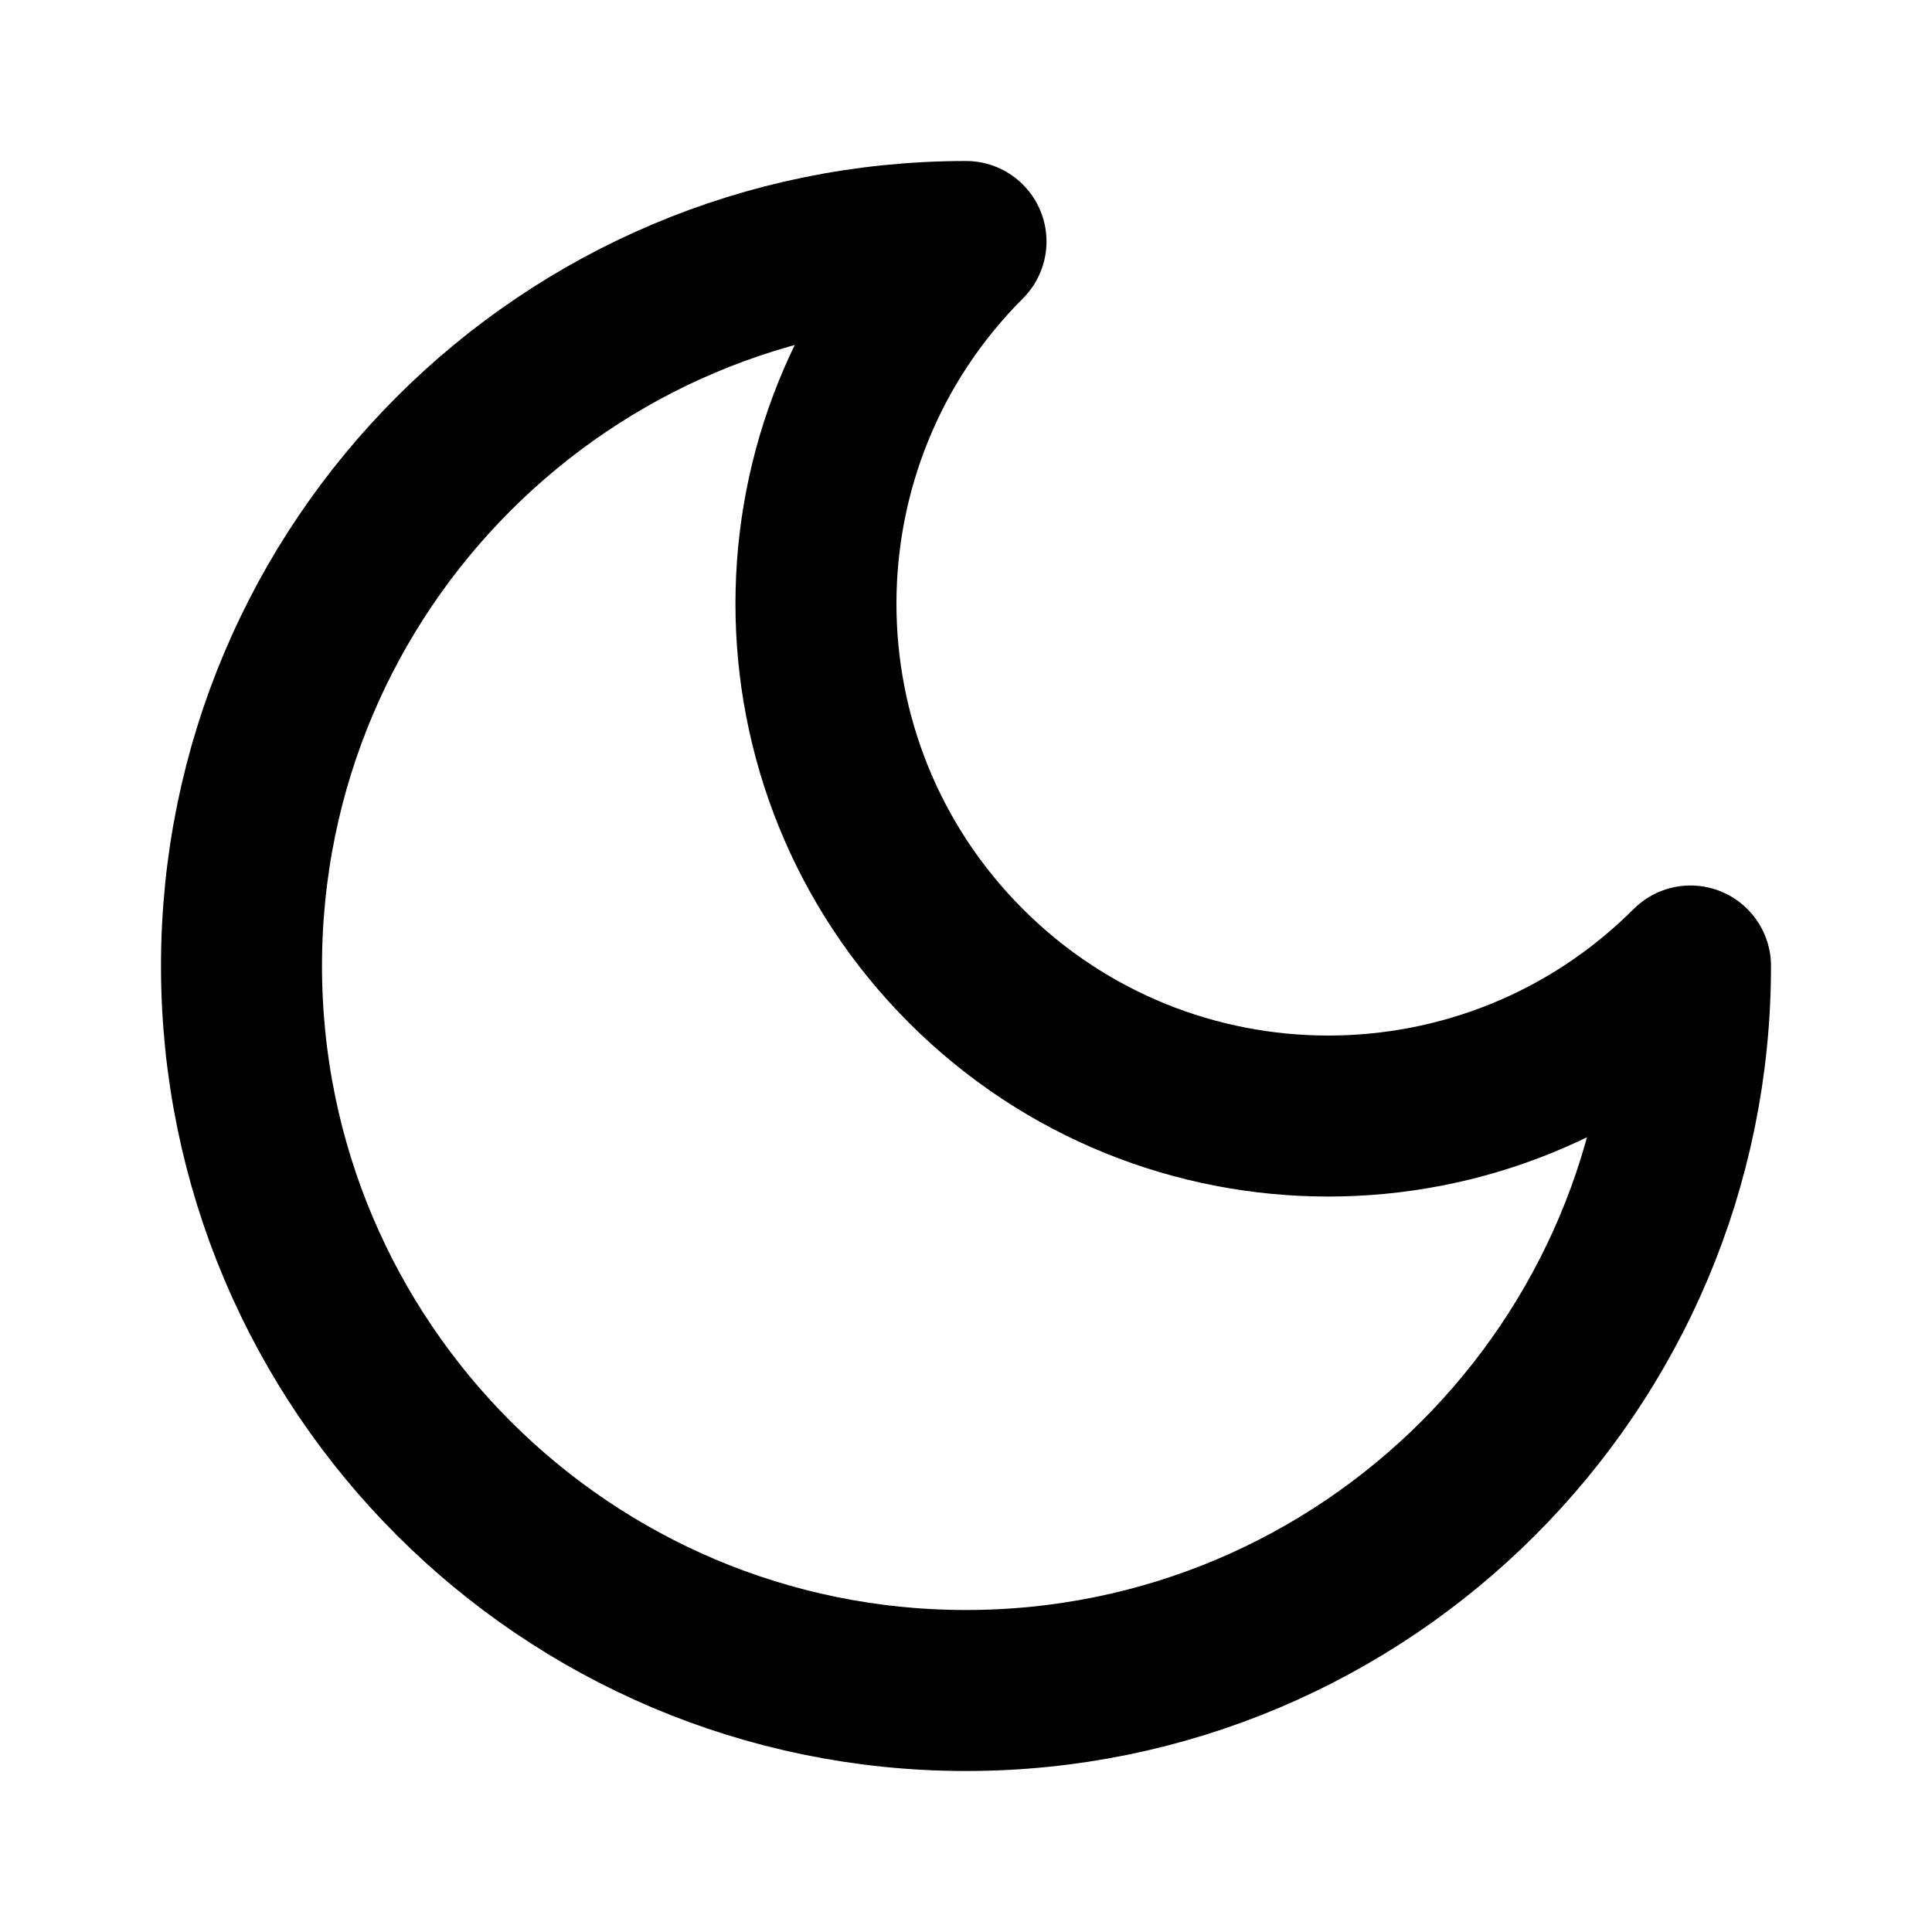
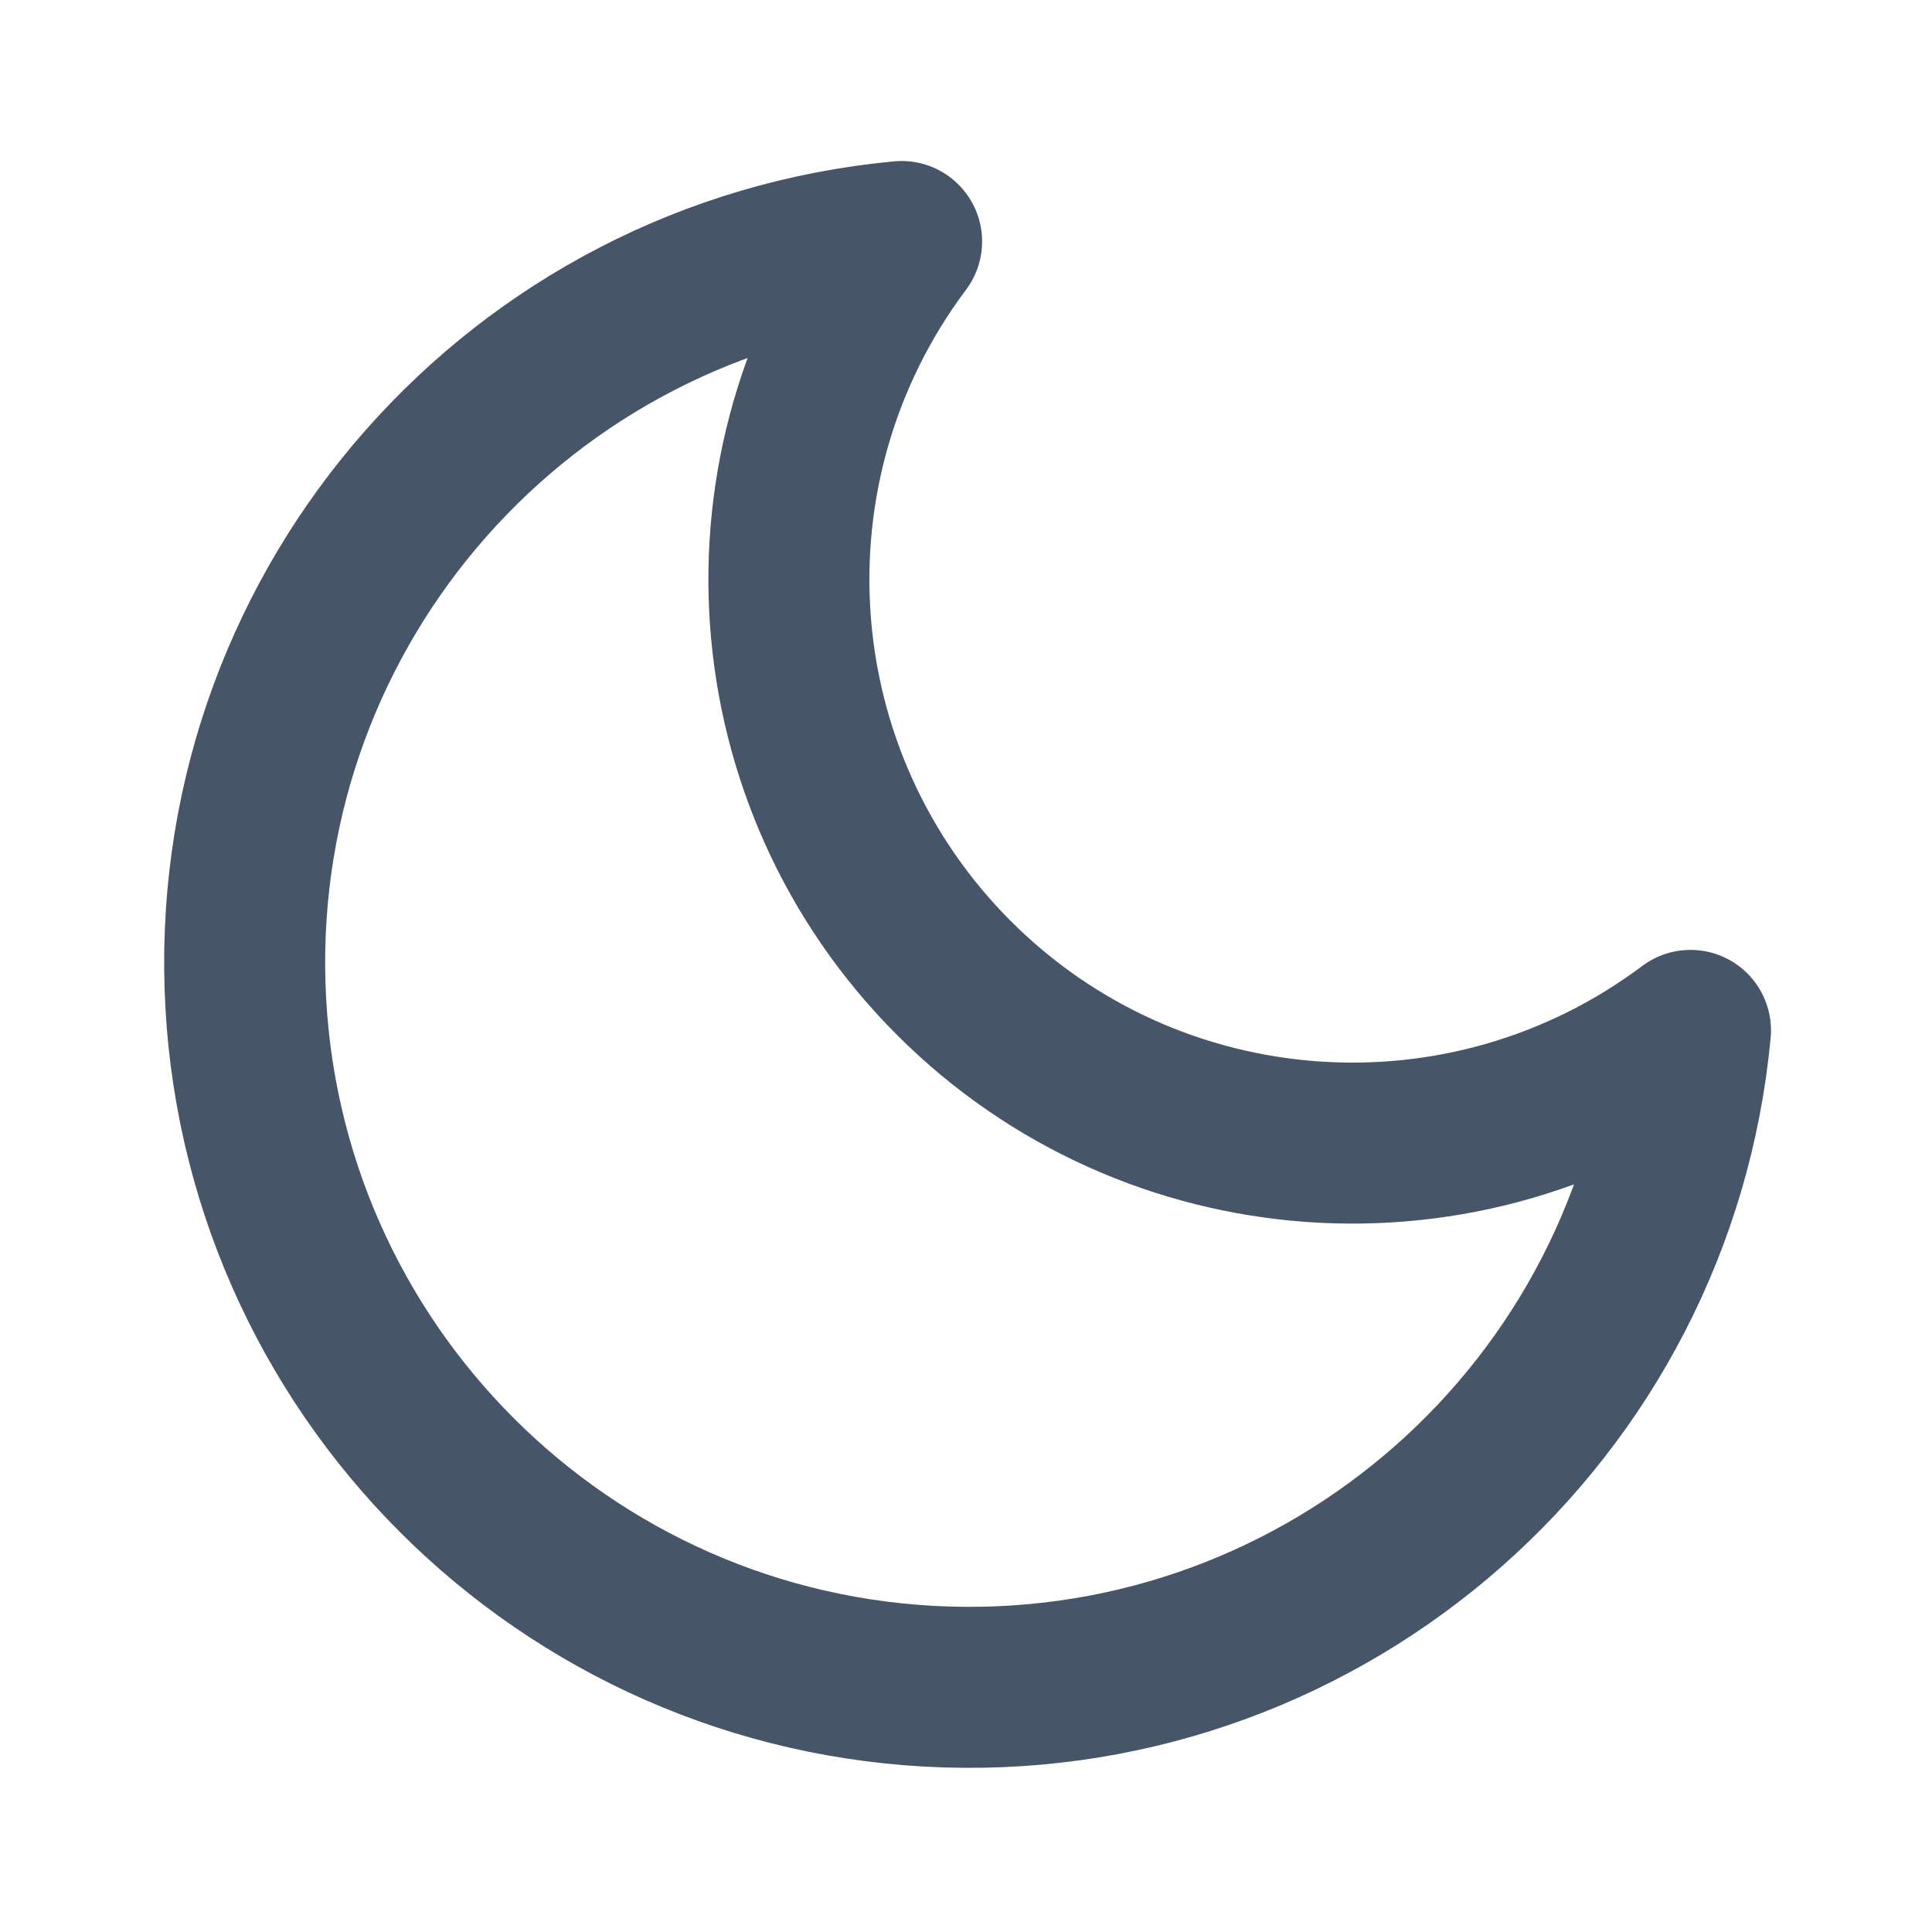
- <svg xmlns="http://www.w3.org/2000/svg" viewBox="0 0 24 24" fill="none" stroke="currentColor" stroke-width="2" stroke-linecap="round" stroke-linejoin="round">
-   <path d="M12 3a6 6 0 0 0 9 9 9 9 0 1 1-9-9Z" />
+ <svg xmlns="http://www.w3.org/2000/svg" width="24" height="24" viewBox="0 0 24 24" fill="none" stroke="#475569" stroke-width="2" stroke-linecap="round" stroke-linejoin="round">
+   <path d="M21 12.8A9 9 0 1 1 11.2 3a7 7 0 0 0 9.8 9.8z" />
</svg>
